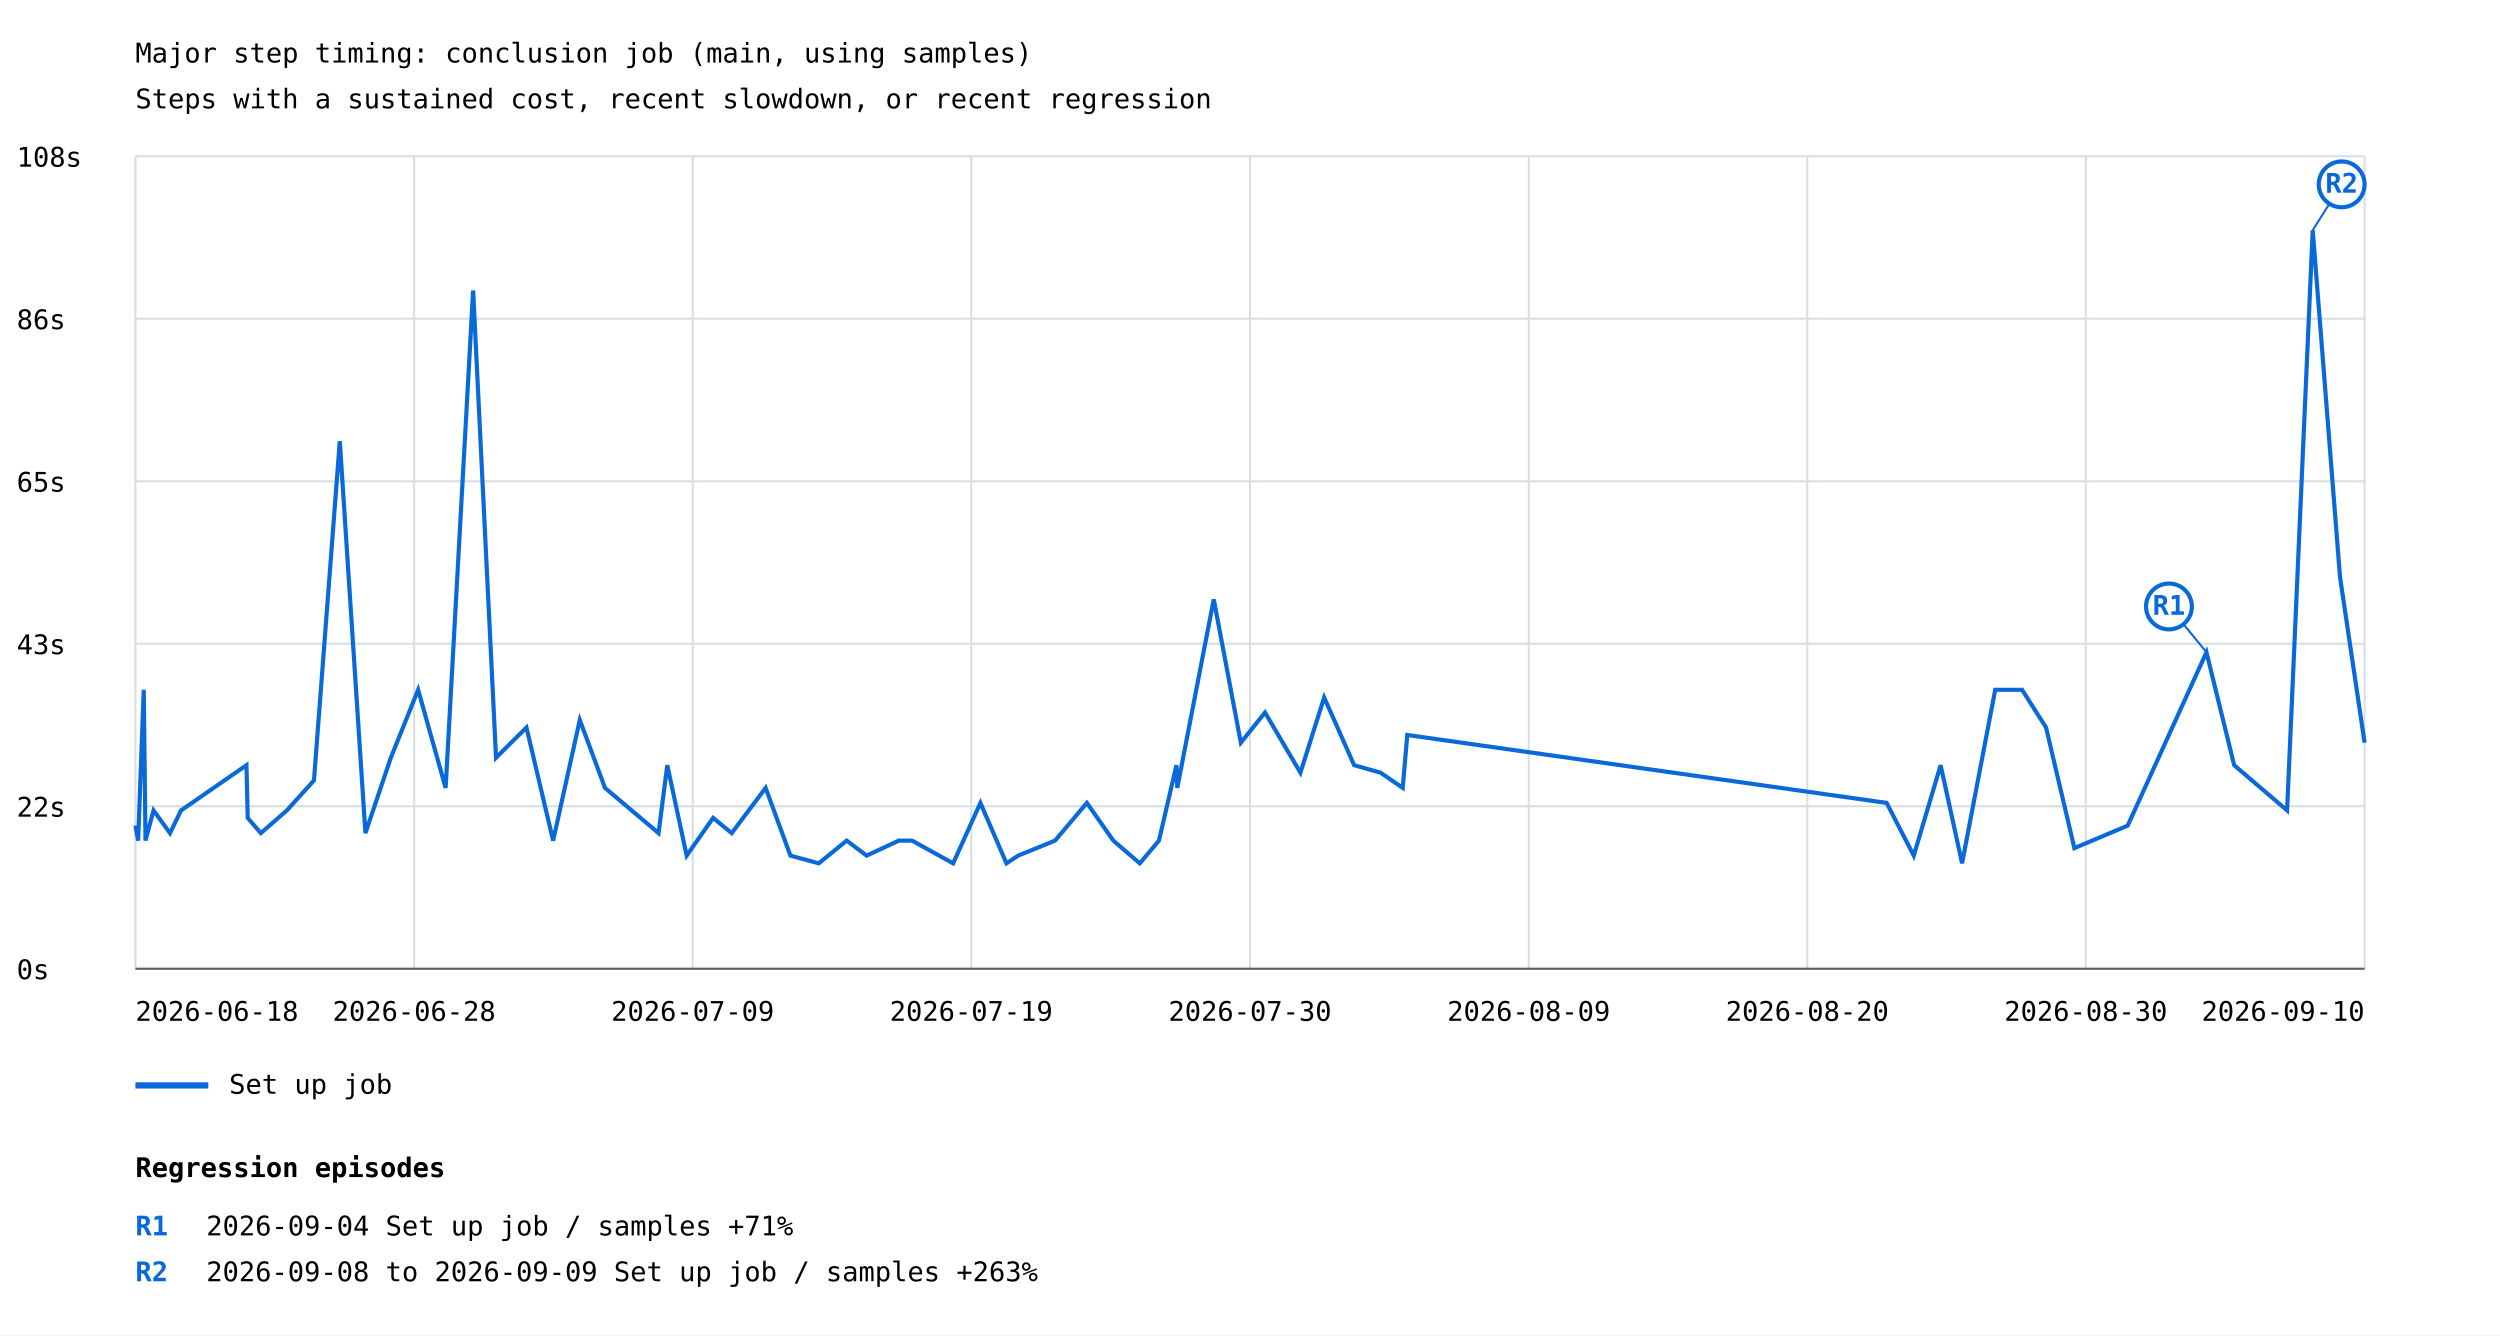
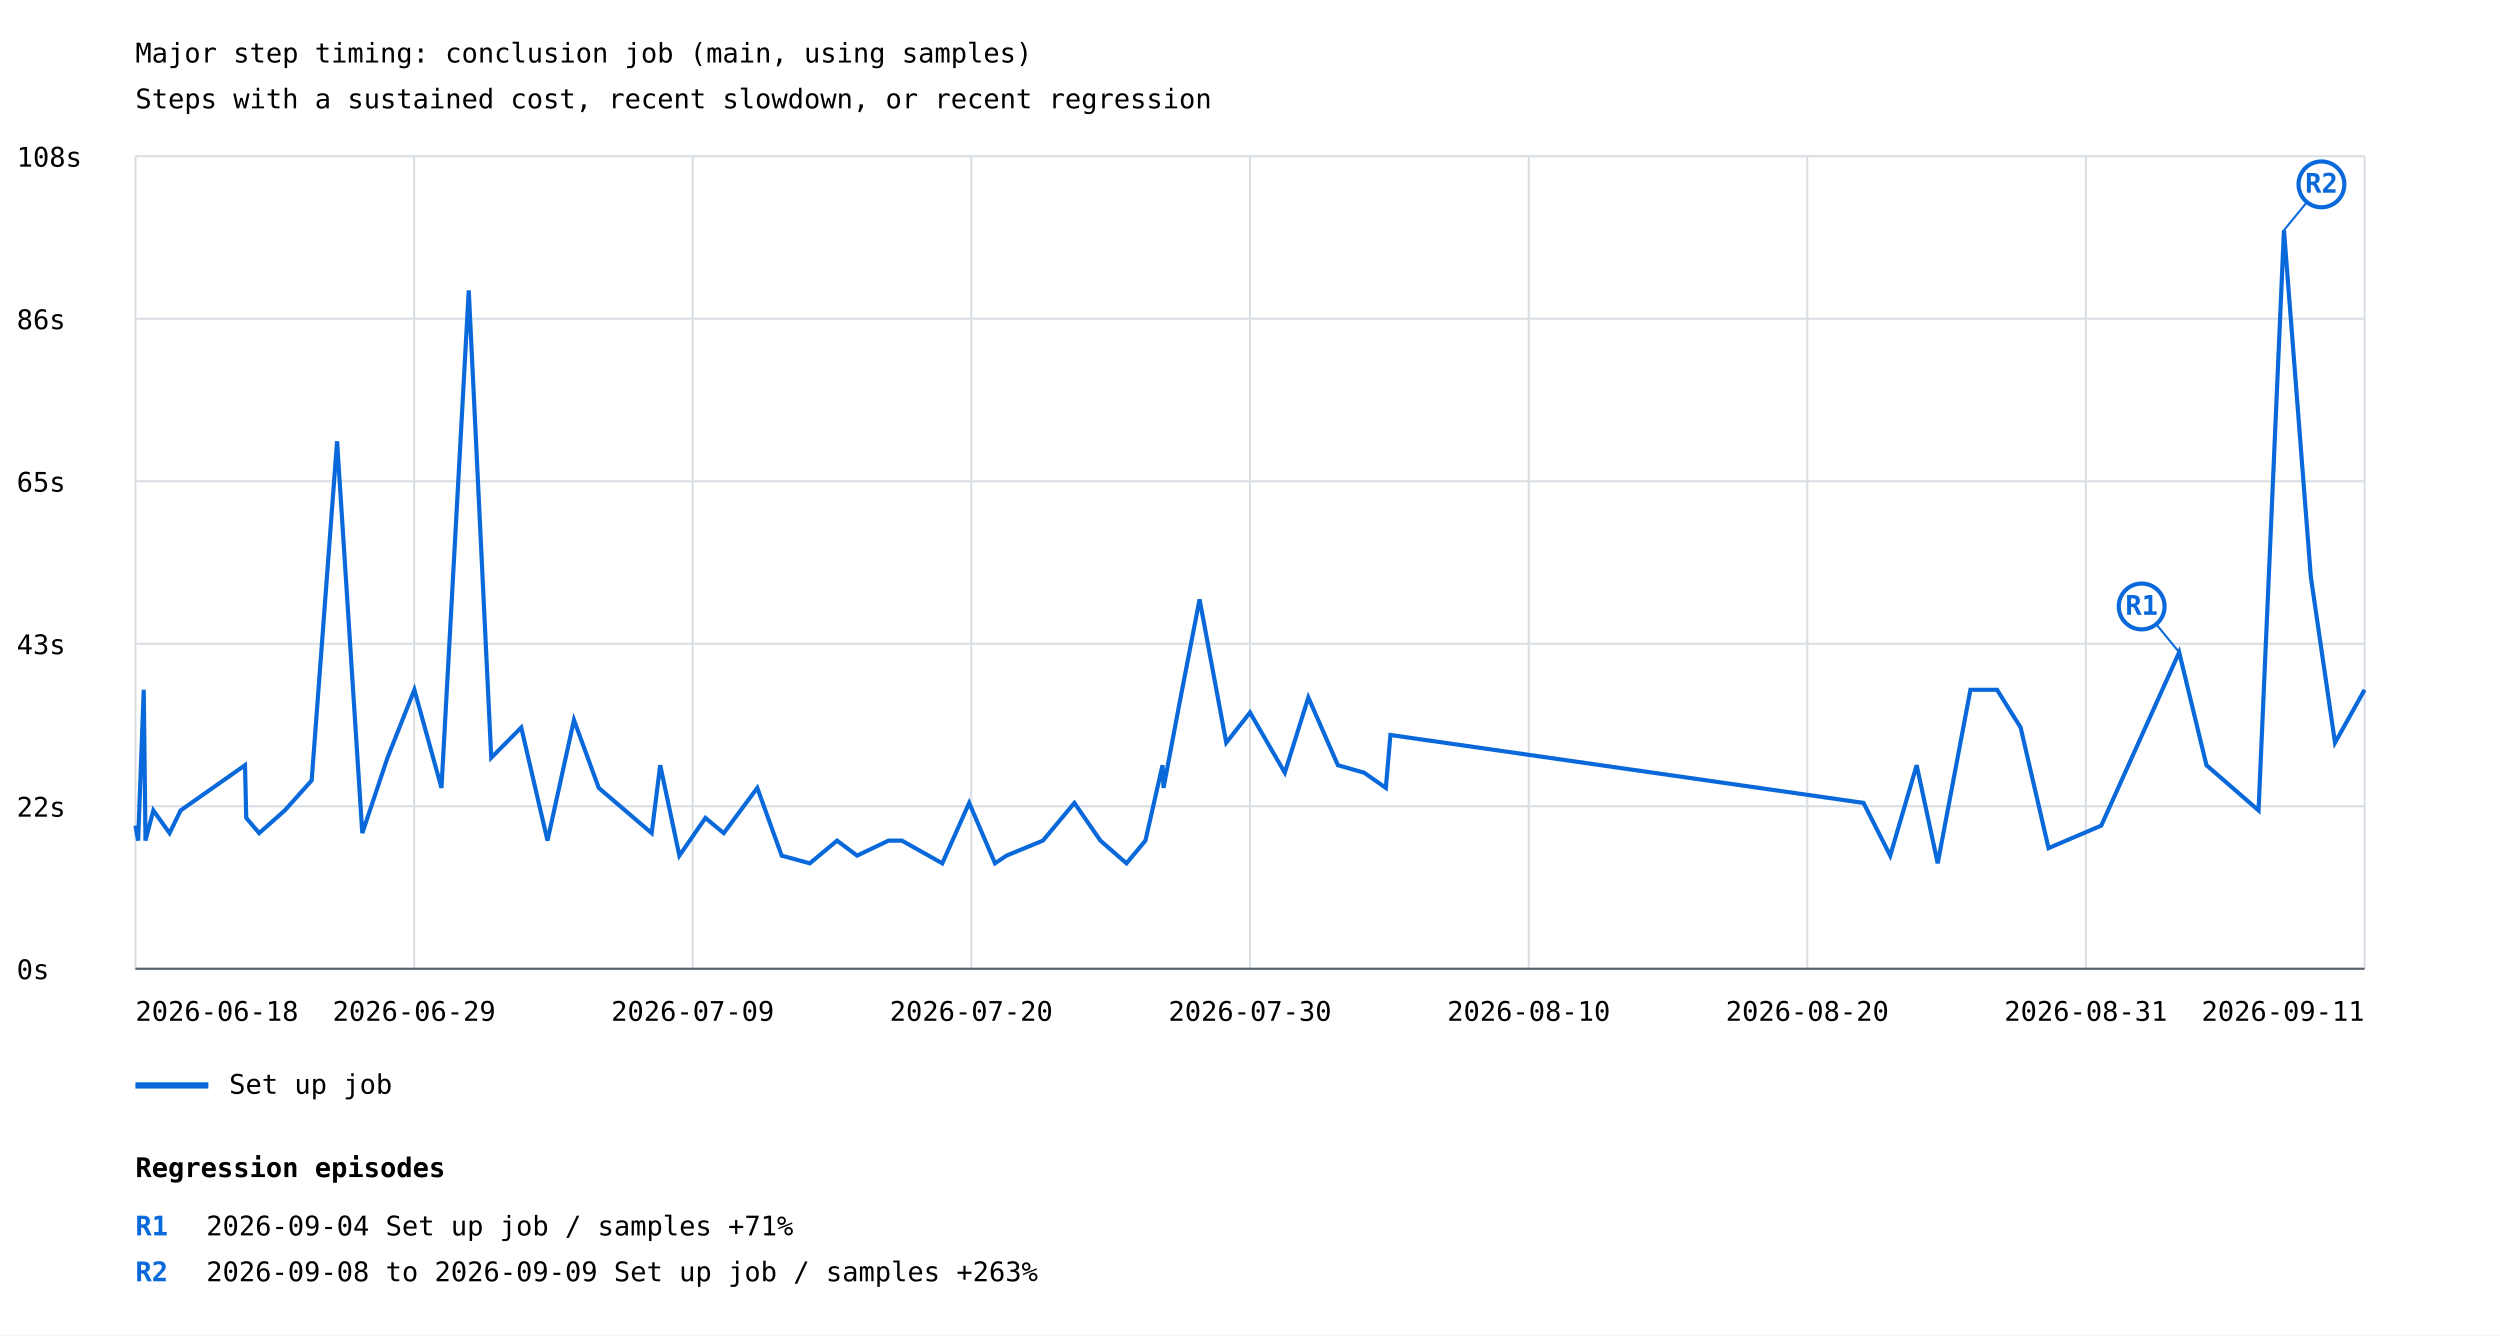
<svg xmlns="http://www.w3.org/2000/svg" width="1200" height="641" viewBox="0 0 1200 641">
  <rect width="100%" height="100%" fill="white" />
  <style>text{font-family:ui-monospace,monospace;font-size:13px}.axis{stroke:#57606a;stroke-width:1}.grid{stroke:#d8dee4;stroke-width:1}</style>
  <text x="65" y="30" font-size="20">Major step timing: conclusion job (main, using samples)</text>
  <text x="65" y="52">Steps with a sustained cost, recent slowdown, or recent regression</text>
  <line class="grid" x1="65" y1="465.0" x2="1135" y2="465.0" />
  <text x="8" y="470.0">0s</text>
  <line class="grid" x1="65" y1="387.0" x2="1135" y2="387.0" />
  <text x="8" y="392.0">22s</text>
  <line class="grid" x1="65" y1="309.0" x2="1135" y2="309.0" />
  <text x="8" y="314.0">43s</text>
  <line class="grid" x1="65" y1="231.0" x2="1135" y2="231.0" />
  <text x="8" y="236.0">65s</text>
  <line class="grid" x1="65" y1="153.0" x2="1135" y2="153.0" />
  <text x="8" y="158.0">86s</text>
  <line class="grid" x1="65" y1="75.0" x2="1135" y2="75.0" />
  <text x="8" y="80.0">108s</text>
  <line class="grid" x1="65.0" y1="75" x2="65.0" y2="465" />
  <line class="grid" x1="198.8" y1="75" x2="198.8" y2="465" />
  <line class="grid" x1="332.5" y1="75" x2="332.5" y2="465" />
  <line class="grid" x1="466.2" y1="75" x2="466.2" y2="465" />
  <line class="grid" x1="600.0" y1="75" x2="600.0" y2="465" />
  <line class="grid" x1="733.8" y1="75" x2="733.8" y2="465" />
  <line class="grid" x1="867.5" y1="75" x2="867.5" y2="465" />
  <line class="grid" x1="1001.2" y1="75" x2="1001.2" y2="465" />
  <line class="grid" x1="1135.0" y1="75" x2="1135.0" y2="465" />
-   <polyline points="65.0,396.3 66.3,403.5 69.0,331.1 69.8,399.9 69.8,403.5 73.7,389.0 81.6,399.9 86.9,389.0 118.3,367.3 118.9,392.6 125.2,399.9 137.7,389.0 150.7,374.6 163.1,211.8 175.4,399.9 187.6,363.7 200.7,331.1 213.9,378.2 227.1,139.4 238.1,363.7 252.7,349.2 265.5,403.5 278.3,345.6 290.4,378.2 316.1,399.9 320.3,367.3 329.6,410.7 342.3,392.6 351.2,399.9 367.5,378.2 379.4,410.7 393.0,414.4 406.4,403.5 416.0,410.7 431.4,403.5 437.8,403.5 457.5,414.4 470.6,385.4 483.1,414.4 488.7,410.7 506.4,403.5 521.7,385.4 534.4,403.5 547.1,414.4 556.3,403.5 564.7,367.3 565.1,378.2 572.8,338.4 582.6,287.7 595.6,356.5 607.2,342.0 624.2,370.9 635.6,334.8 650.0,367.3 662.7,370.9 673.3,378.2 675.5,352.8 905.6,385.4 918.6,410.7 931.5,367.3 941.8,414.4 957.7,331.1 970.6,331.1 982.1,349.2 995.7,407.1 1021.3,396.3 1059.1,313.1 1072.4,367.3 1097.8,389.0 1110.1,110.5 1123.2,276.9 1135.0,356.5" fill="none" stroke="#0969da" stroke-width="2" />
-   <line x1="1059.1" y1="313.1" x2="1041.1" y2="291.1" stroke="#0969da" stroke-width="1" />
-   <circle cx="1041.1" cy="291.1" r="11" fill="white" stroke="#0969da" stroke-width="2" />
-   <text x="1041.1" y="295.1" fill="#0969da" font-size="10" font-weight="bold" text-anchor="middle">R1</text>
-   <line x1="1110.1" y1="110.5" x2="1124.0" y2="88.5" stroke="#0969da" stroke-width="1" />
-   <circle cx="1124.0" cy="88.5" r="11" fill="white" stroke="#0969da" stroke-width="2" />
-   <text x="1124.0" y="92.5" fill="#0969da" font-size="10" font-weight="bold" text-anchor="middle">R2</text>
+   <polyline points="65.0,396.3 66.3,403.5 69.0,331.1 69.8,399.9 69.8,403.5 73.6,389.0 81.4,399.9 86.7,389.0 117.6,367.3 118.2,392.6 124.4,399.9 136.7,389.0 149.6,374.6 161.8,211.8 173.9,399.9 186.0,363.7 198.9,331.1 211.9,378.2 225.0,139.4 235.8,363.7 250.2,349.2 262.8,403.5 275.5,345.6 287.4,378.2 312.8,399.9 316.9,367.3 326.1,410.7 338.6,392.6 347.4,399.9 363.5,378.2 375.2,410.7 388.7,414.4 401.8,403.5 411.4,410.7 426.5,403.5 432.9,403.5 452.3,414.4 465.2,385.4 477.6,414.4 483.1,410.7 500.6,403.5 515.7,385.4 528.2,403.5 540.7,414.4 549.8,403.5 558.0,367.3 558.5,378.2 566.0,338.4 575.8,287.7 588.6,356.5 600.0,342.0 616.7,370.9 628.0,334.8 642.2,367.3 654.8,370.9 665.2,378.2 667.4,352.8 894.5,385.4 907.3,410.7 920.0,367.3 930.1,414.4 945.8,331.1 958.6,331.1 969.9,349.2 983.3,407.1 1008.6,396.3 1046.0,313.1 1059.1,367.3 1084.1,389.0 1096.3,110.5 1109.2,276.9 1120.8,356.5 1135.0,331.1" fill="none" stroke="#0969da" stroke-width="2" />
+   <line x1="1046.0" y1="313.1" x2="1028.0" y2="291.1" stroke="#0969da" stroke-width="1" />
+   <circle cx="1028.0" cy="291.1" r="11" fill="white" stroke="#0969da" stroke-width="2" />
+   <text x="1028.0" y="295.1" fill="#0969da" font-size="10" font-weight="bold" text-anchor="middle">R1</text>
+   <line x1="1096.3" y1="110.5" x2="1114.3" y2="88.5" stroke="#0969da" stroke-width="1" />
+   <circle cx="1114.3" cy="88.5" r="11" fill="white" stroke="#0969da" stroke-width="2" />
+   <text x="1114.3" y="92.5" fill="#0969da" font-size="10" font-weight="bold" text-anchor="middle">R2</text>
  <line x1="65" y1="521" x2="100" y2="521" stroke="#0969da" stroke-width="3" />
  <text x="110" y="525">Set up job</text>
  <text x="65.0" y="490" text-anchor="start">2026-06-18</text>
-   <text x="198.8" y="490" text-anchor="middle">2026-06-28</text>
+   <text x="198.8" y="490" text-anchor="middle">2026-06-29</text>
  <text x="332.5" y="490" text-anchor="middle">2026-07-09</text>
-   <text x="466.2" y="490" text-anchor="middle">2026-07-19</text>
+   <text x="466.2" y="490" text-anchor="middle">2026-07-20</text>
  <text x="600.0" y="490" text-anchor="middle">2026-07-30</text>
-   <text x="733.8" y="490" text-anchor="middle">2026-08-09</text>
+   <text x="733.8" y="490" text-anchor="middle">2026-08-10</text>
  <text x="867.5" y="490" text-anchor="middle">2026-08-20</text>
-   <text x="1001.2" y="490" text-anchor="middle">2026-08-30</text>
-   <text x="1135.0" y="490" text-anchor="end">2026-09-10</text>
+   <text x="1001.2" y="490" text-anchor="middle">2026-08-31</text>
+   <text x="1135.0" y="490" text-anchor="end">2026-09-11</text>
  <line class="axis" x1="65" y1="465" x2="1135" y2="465" />
  <text x="65" y="565" font-size="16" font-weight="bold">Regression episodes</text>
  <text x="65" y="593" fill="#0969da" font-weight="bold">R1</text>
  <text x="99" y="593">2026-09-04  Set up job / samples  +71%</text>
  <text x="65" y="615" fill="#0969da" font-weight="bold">R2</text>
  <text x="99" y="615">2026-09-08 to 2026-09-09  Set up job / samples  +263%</text>
</svg>
